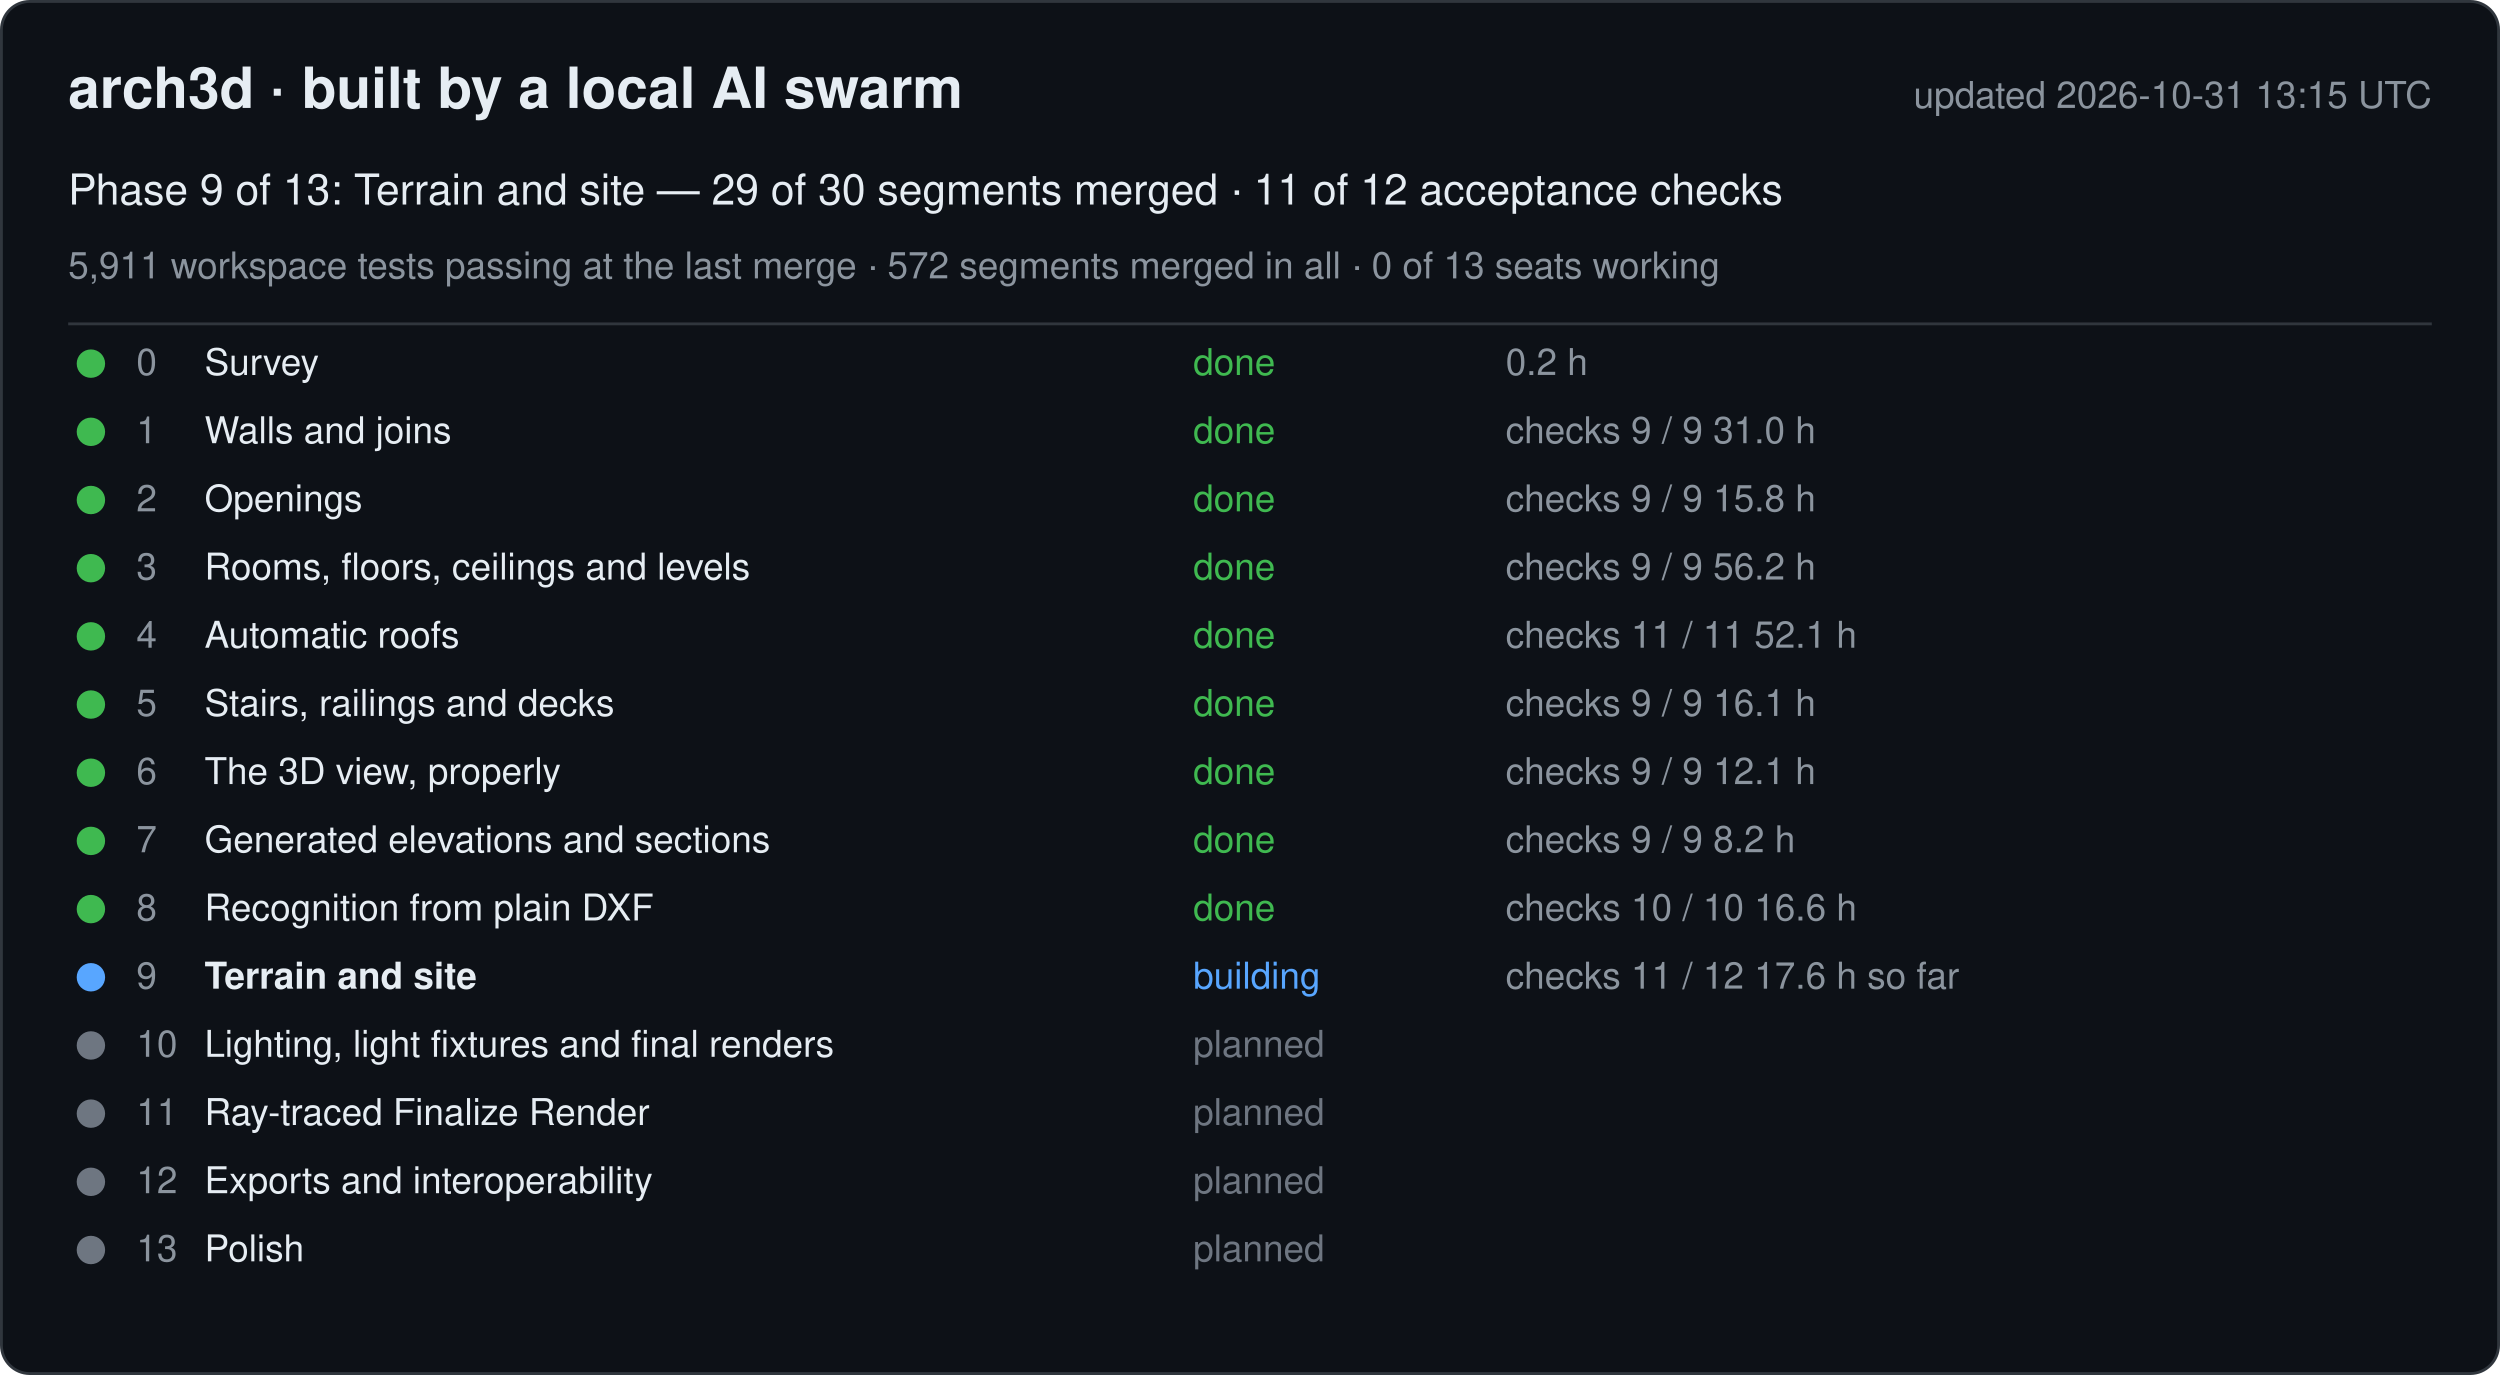
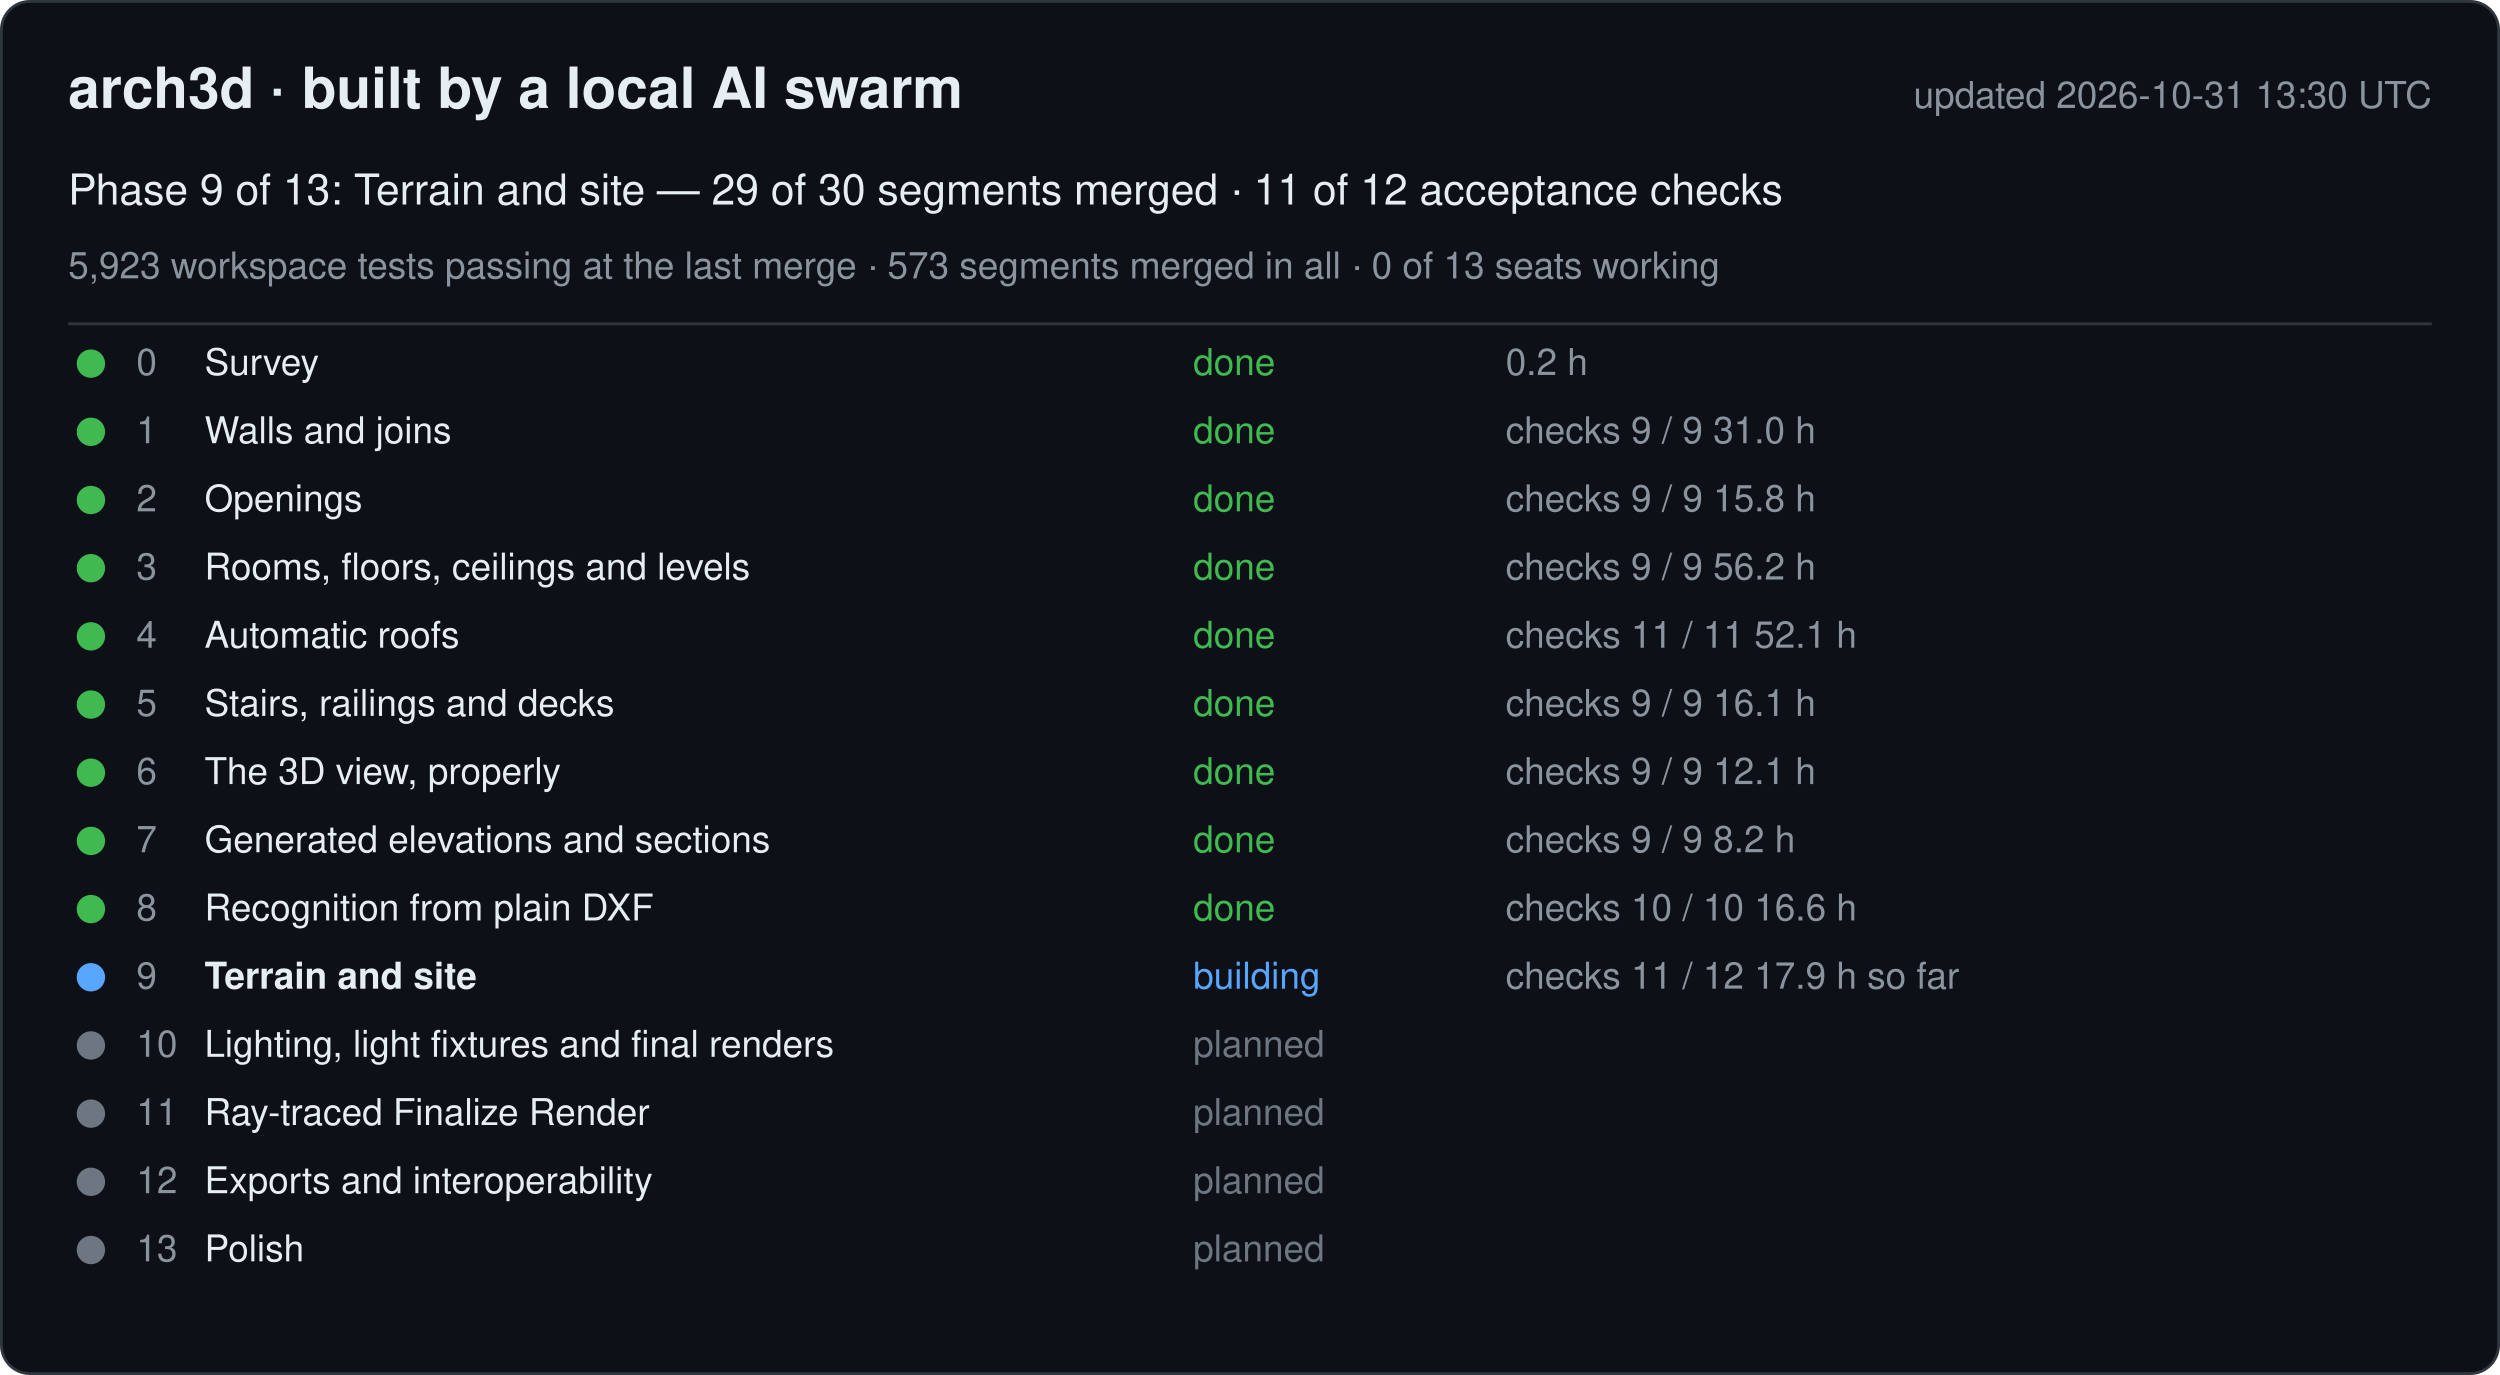
<svg xmlns="http://www.w3.org/2000/svg" width="880" height="484" viewBox="0 0 880 484" font-family="-apple-system, Segoe UI, Helvetica, Arial, sans-serif">
  <rect x="0.5" y="0.5" width="879" height="483" rx="10" fill="#0d1117" stroke="#30363d" />
  <text x="24" y="38" font-size="20" font-weight="600" fill="#e6edf3">arch3d · built by a local AI swarm</text>
-   <text x="856" y="38" font-size="13" fill="#8b949e" text-anchor="end">updated 2026-10-31 13:15 UTC</text>
+   <text x="856" y="38" font-size="13" fill="#8b949e" text-anchor="end">updated 2026-10-31 13:30 UTC</text>
  <text x="24" y="72" font-size="15" fill="#e6edf3">Phase 9 of 13: Terrain and site — 29 of 30 segments merged · 11 of 12 acceptance checks</text>
-   <text x="24" y="98" font-size="13" fill="#8b949e">5,911 workspace tests passing at the last merge · 572 segments merged in all · 0 of 13 seats working</text>
+   <text x="24" y="98" font-size="13" fill="#8b949e">5,923 workspace tests passing at the last merge · 573 segments merged in all · 0 of 13 seats working</text>
  <line x1="24" y1="114" x2="856" y2="114" stroke="#30363d" />
  <g data-phase="0">
    <circle cx="32" cy="128" r="5" fill="#3fb950" />
    <text x="48" y="132" font-size="13" fill="#8b949e">0</text>
    <text x="72" y="132" font-size="13" fill="#e6edf3">Survey</text>
    <text x="420" y="132" font-size="13" fill="#3fb950">done</text>
    <text x="530" y="132" font-size="13" fill="#8b949e">0.2 h</text>
  </g>
  <g data-phase="1">
    <circle cx="32" cy="152" r="5" fill="#3fb950" />
    <text x="48" y="156" font-size="13" fill="#8b949e">1</text>
    <text x="72" y="156" font-size="13" fill="#e6edf3">Walls and joins</text>
    <text x="420" y="156" font-size="13" fill="#3fb950">done</text>
    <text x="530" y="156" font-size="13" fill="#8b949e">checks 9 / 9   31.0 h</text>
  </g>
  <g data-phase="2">
    <circle cx="32" cy="176" r="5" fill="#3fb950" />
    <text x="48" y="180" font-size="13" fill="#8b949e">2</text>
    <text x="72" y="180" font-size="13" fill="#e6edf3">Openings</text>
    <text x="420" y="180" font-size="13" fill="#3fb950">done</text>
    <text x="530" y="180" font-size="13" fill="#8b949e">checks 9 / 9   15.8 h</text>
  </g>
  <g data-phase="3">
    <circle cx="32" cy="200" r="5" fill="#3fb950" />
    <text x="48" y="204" font-size="13" fill="#8b949e">3</text>
    <text x="72" y="204" font-size="13" fill="#e6edf3">Rooms, floors, ceilings and levels</text>
    <text x="420" y="204" font-size="13" fill="#3fb950">done</text>
    <text x="530" y="204" font-size="13" fill="#8b949e">checks 9 / 9   56.2 h</text>
  </g>
  <g data-phase="4">
    <circle cx="32" cy="224" r="5" fill="#3fb950" />
    <text x="48" y="228" font-size="13" fill="#8b949e">4</text>
    <text x="72" y="228" font-size="13" fill="#e6edf3">Automatic roofs</text>
    <text x="420" y="228" font-size="13" fill="#3fb950">done</text>
    <text x="530" y="228" font-size="13" fill="#8b949e">checks 11 / 11   52.1 h</text>
  </g>
  <g data-phase="5">
    <circle cx="32" cy="248" r="5" fill="#3fb950" />
    <text x="48" y="252" font-size="13" fill="#8b949e">5</text>
    <text x="72" y="252" font-size="13" fill="#e6edf3">Stairs, railings and decks</text>
    <text x="420" y="252" font-size="13" fill="#3fb950">done</text>
    <text x="530" y="252" font-size="13" fill="#8b949e">checks 9 / 9   16.1 h</text>
  </g>
  <g data-phase="6">
    <circle cx="32" cy="272" r="5" fill="#3fb950" />
    <text x="48" y="276" font-size="13" fill="#8b949e">6</text>
    <text x="72" y="276" font-size="13" fill="#e6edf3">The 3D view, properly</text>
    <text x="420" y="276" font-size="13" fill="#3fb950">done</text>
    <text x="530" y="276" font-size="13" fill="#8b949e">checks 9 / 9   12.1 h</text>
  </g>
  <g data-phase="7">
    <circle cx="32" cy="296" r="5" fill="#3fb950" />
    <text x="48" y="300" font-size="13" fill="#8b949e">7</text>
    <text x="72" y="300" font-size="13" fill="#e6edf3">Generated elevations and sections</text>
    <text x="420" y="300" font-size="13" fill="#3fb950">done</text>
    <text x="530" y="300" font-size="13" fill="#8b949e">checks 9 / 9   8.2 h</text>
  </g>
  <g data-phase="8">
    <circle cx="32" cy="320" r="5" fill="#3fb950" />
    <text x="48" y="324" font-size="13" fill="#8b949e">8</text>
    <text x="72" y="324" font-size="13" fill="#e6edf3">Recognition from plain DXF</text>
    <text x="420" y="324" font-size="13" fill="#3fb950">done</text>
    <text x="530" y="324" font-size="13" fill="#8b949e">checks 10 / 10   16.6 h</text>
  </g>
  <g data-phase="9">
    <circle cx="32" cy="344" r="5" fill="#58a6ff" />
    <text x="48" y="348" font-size="13" fill="#8b949e">9</text>
    <text x="72" y="348" font-size="13" fill="#e6edf3" font-weight="600">Terrain and site</text>
    <text x="420" y="348" font-size="13" fill="#58a6ff">building</text>
-     <text x="530" y="348" font-size="13" fill="#8b949e">checks 11 / 12   17.6 h so far</text>
+     <text x="530" y="348" font-size="13" fill="#8b949e">checks 11 / 12   17.9 h so far</text>
  </g>
  <g data-phase="10">
    <circle cx="32" cy="368" r="5" fill="#6e7681" />
    <text x="48" y="372" font-size="13" fill="#8b949e">10</text>
    <text x="72" y="372" font-size="13" fill="#e6edf3">Lighting, light fixtures and final renders</text>
    <text x="420" y="372" font-size="13" fill="#6e7681">planned</text>
    <text x="530" y="372" font-size="13" fill="#8b949e" />
  </g>
  <g data-phase="11">
    <circle cx="32" cy="392" r="5" fill="#6e7681" />
    <text x="48" y="396" font-size="13" fill="#8b949e">11</text>
    <text x="72" y="396" font-size="13" fill="#e6edf3">Ray-traced Finalize Render</text>
    <text x="420" y="396" font-size="13" fill="#6e7681">planned</text>
    <text x="530" y="396" font-size="13" fill="#8b949e" />
  </g>
  <g data-phase="12">
    <circle cx="32" cy="416" r="5" fill="#6e7681" />
    <text x="48" y="420" font-size="13" fill="#8b949e">12</text>
    <text x="72" y="420" font-size="13" fill="#e6edf3">Exports and interoperability</text>
    <text x="420" y="420" font-size="13" fill="#6e7681">planned</text>
    <text x="530" y="420" font-size="13" fill="#8b949e" />
  </g>
  <g data-phase="13">
    <circle cx="32" cy="440" r="5" fill="#6e7681" />
    <text x="48" y="444" font-size="13" fill="#8b949e">13</text>
    <text x="72" y="444" font-size="13" fill="#e6edf3">Polish</text>
    <text x="420" y="444" font-size="13" fill="#6e7681">planned</text>
    <text x="530" y="444" font-size="13" fill="#8b949e" />
  </g>
</svg>
